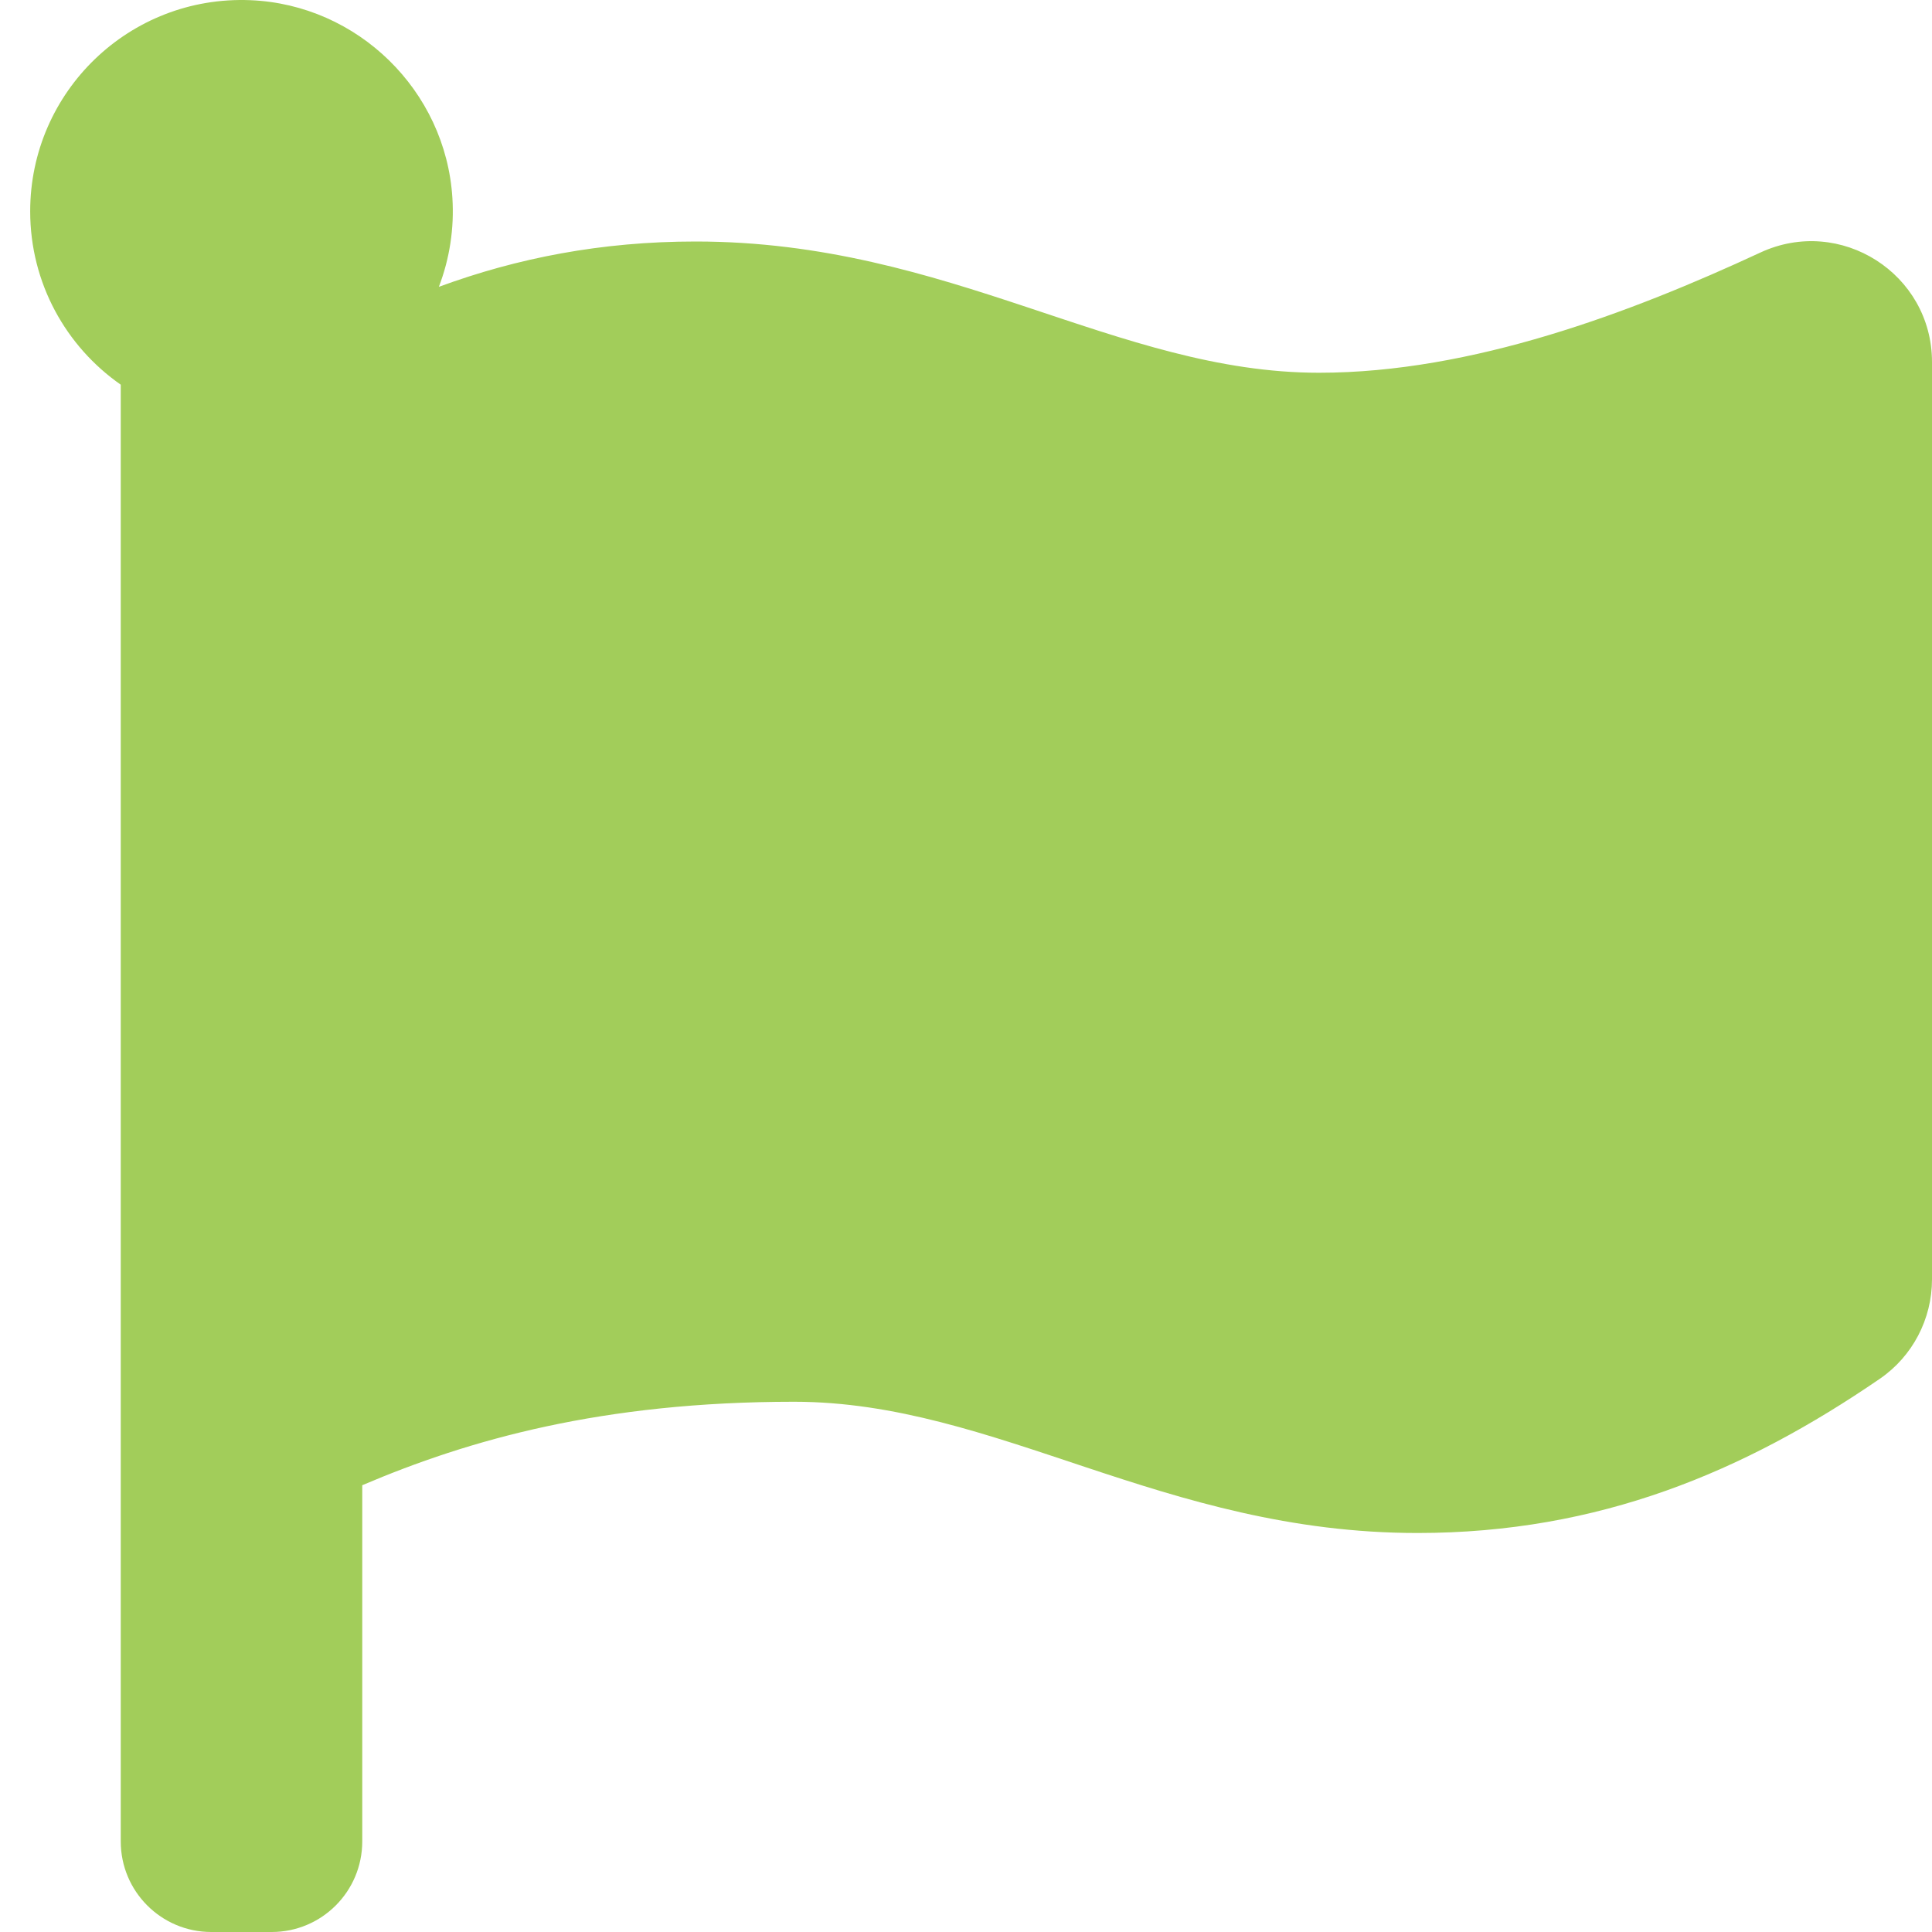
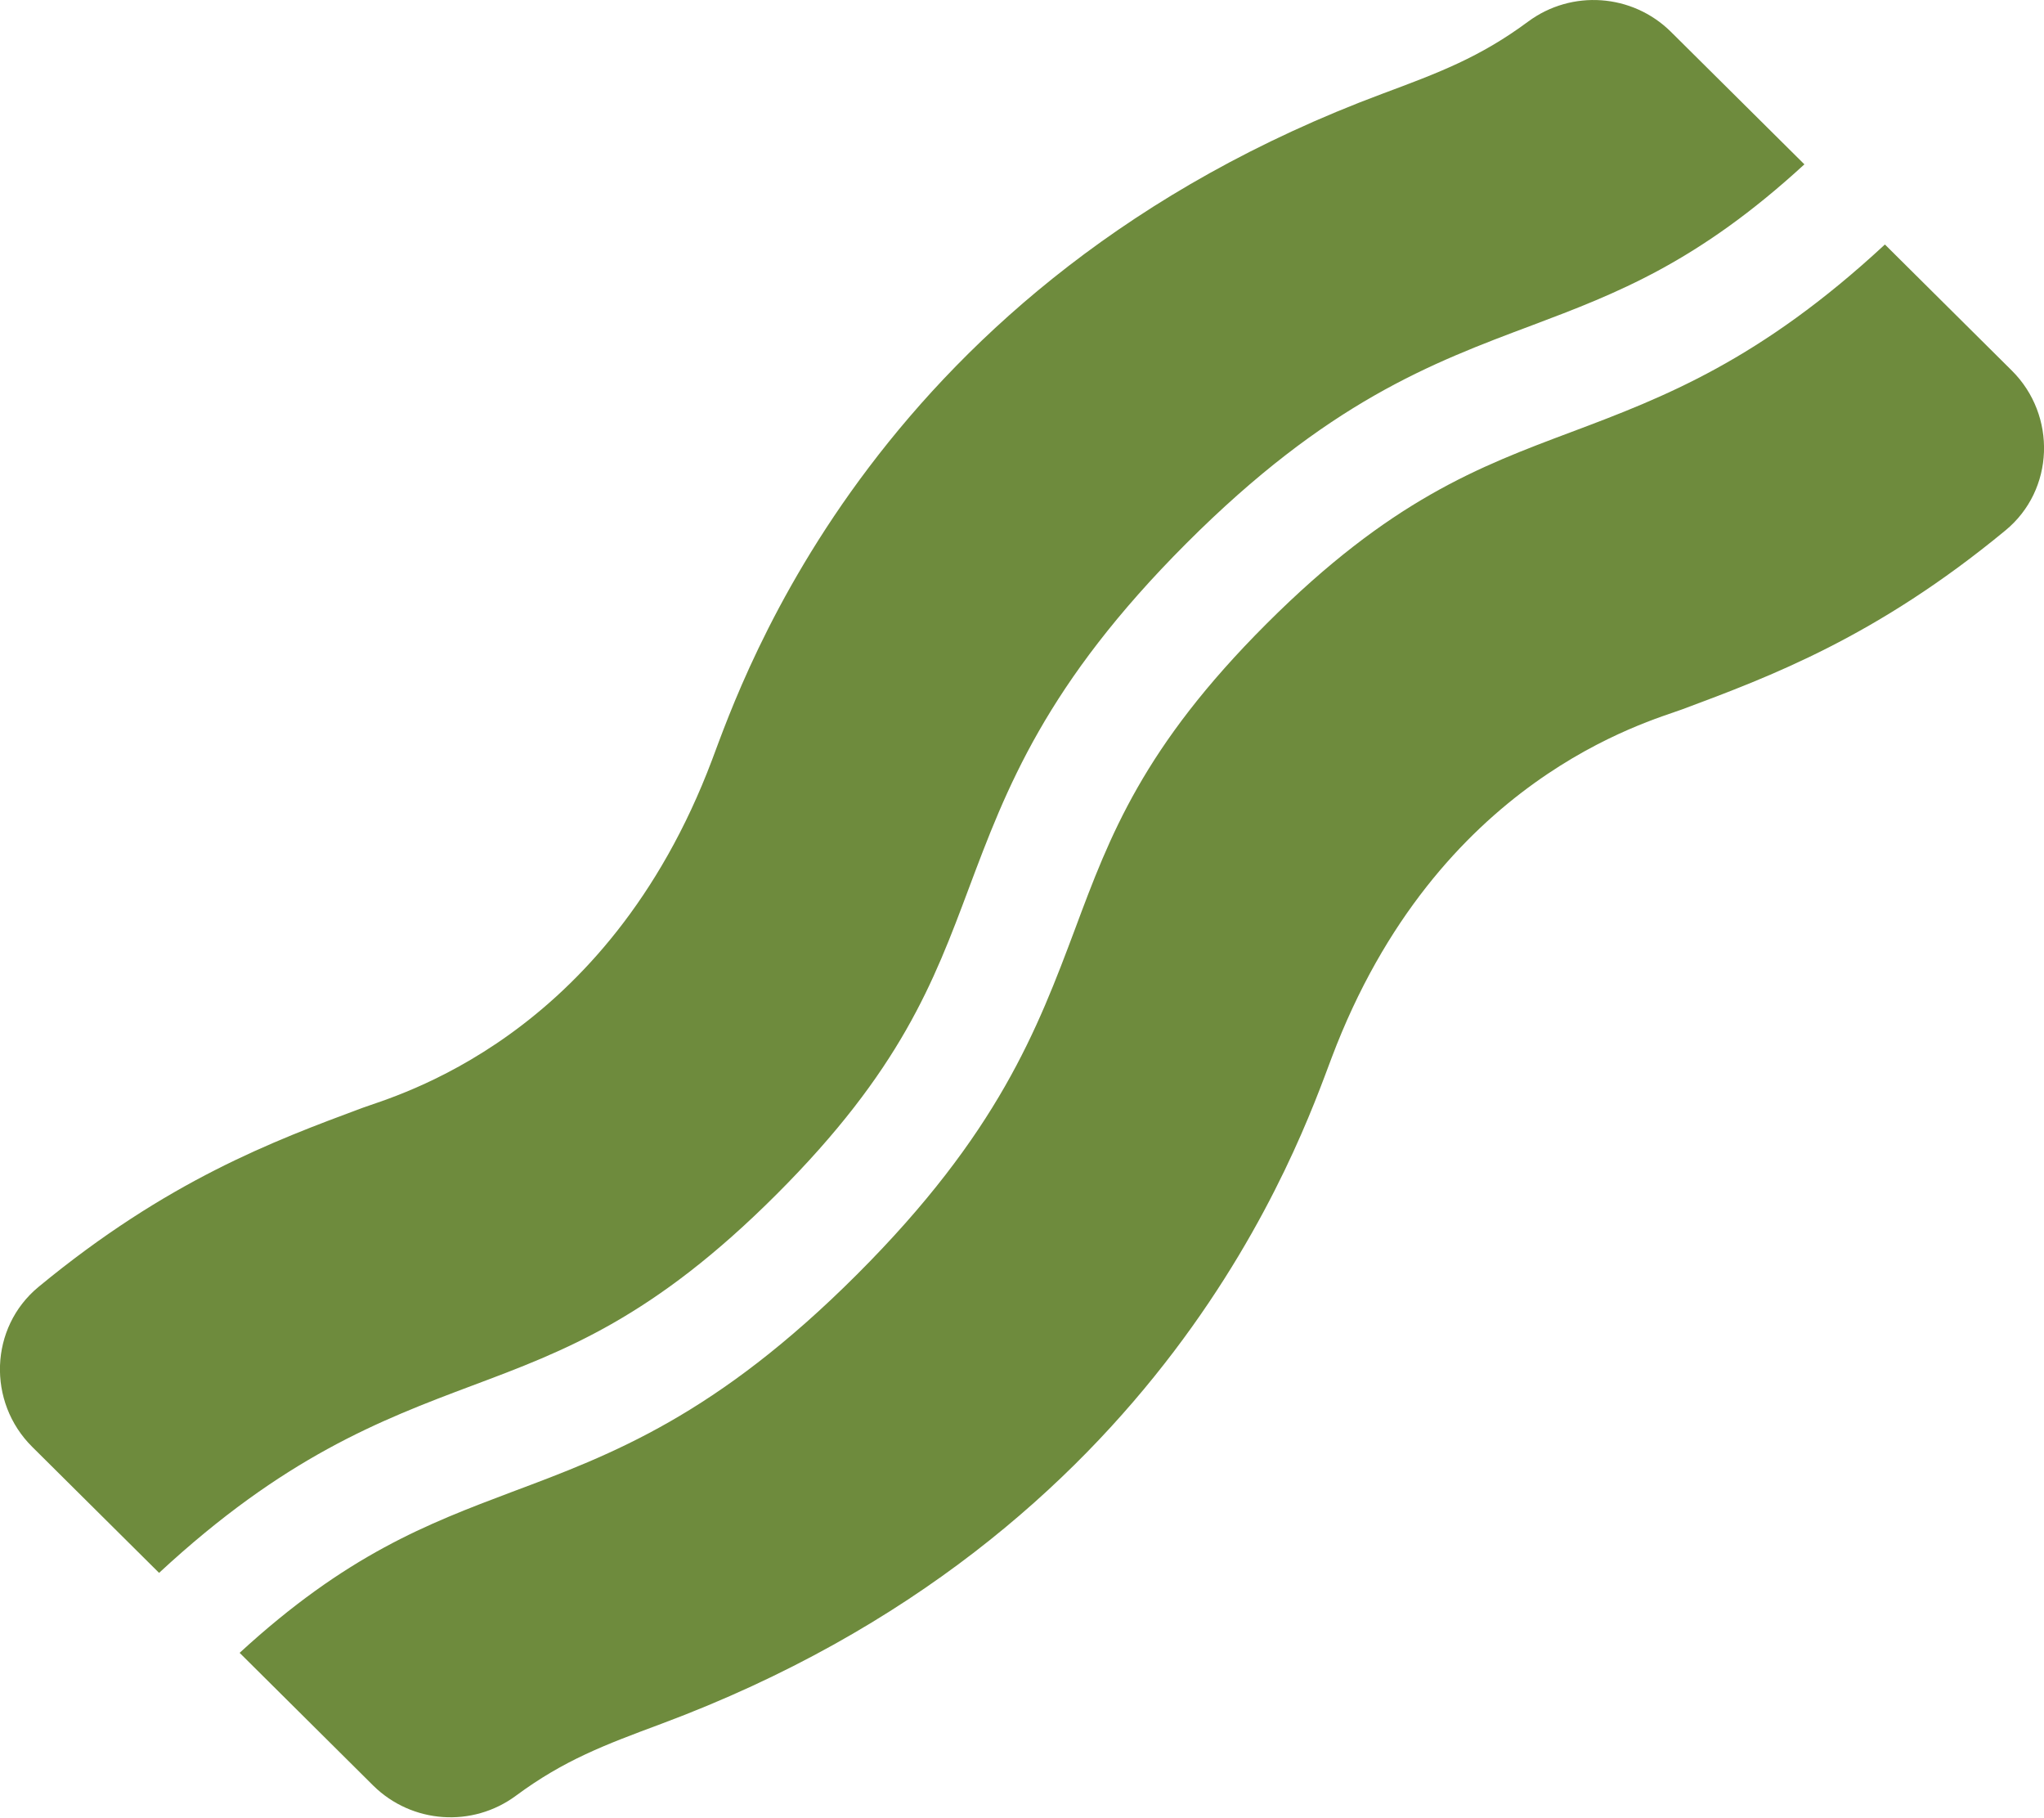
- <svg xmlns="http://www.w3.org/2000/svg" style="fill:#a2cd5a;" viewBox="0 0 512 512">
-   <path d="M349.565 98.783C295.978 98.783 251.721 64 184.348 64c-24.955 0-47.309 4.384-68.045 12.013a55.947 55.947 0 0 0 3.586-23.562C118.117 24.015 94.806 1.206 66.338.048 34.345-1.254 8 24.296 8 56c0 19.026 9.497 35.825 24 45.945V488c0 13.255 10.745 24 24 24h16c13.255 0 24-10.745 24-24v-94.4c28.311-12.064 63.582-22.122 114.435-22.122 53.588 0 97.844 34.783 165.217 34.783 48.169 0 86.667-16.294 122.505-40.858C506.84 359.452 512 349.571 512 339.045v-243.1c0-23.393-24.269-38.87-45.485-29.016-34.338 15.948-76.454 31.854-116.95 31.854z" />
+ <svg xmlns="http://www.w3.org/2000/svg" style="fill:#6e8b3d;" viewBox="0 0 576 512">
+   <path d="M218.92 336.39c34.89-34.89 44.2-59.7 54.05-86 10.61-28.29 21.59-57.54 61.37-97.34s69.05-50.77 97.35-61.38c23.88-9 46.64-17.68 76.79-45.37L470.81 8.91a31 31 0 0 0-40.18-2.83c-13.64 10.1-25.15 14.39-41 20.3C247 79.52 209.26 191.29 200.65 214.1c-29.75 78.83-89.55 94.68-98.72 98.09-24.86 9.26-54.73 20.38-91.07 50.36C-3 374-3.63 395 9.07 407.61l35.76 35.51C80 410.52 107 400.15 133 390.39c26.27-9.84 51.06-19.12 85.92-54zm348-232l-35.75-35.51c-35.19 32.63-62.18 43-88.25 52.79-26.26 9.85-51.06 19.16-85.95 54s-44.19 59.69-54 86C292.33 290 281.34 319.22 241.55 359s-69 50.73-97.3 61.32c-23.86 9-46.61 17.66-76.72 45.33l37.68 37.43a31 31 0 0 0 40.18 2.82c13.6-10.06 25.09-14.34 40.94-20.24 142.2-53 180-164.1 188.94-187.69C405 219.18 464.8 203.3 474 199.86c24.87-9.27 54.74-20.4 91.11-50.41 13.89-11.4 14.52-32.45 1.82-45.05z" />
</svg>
